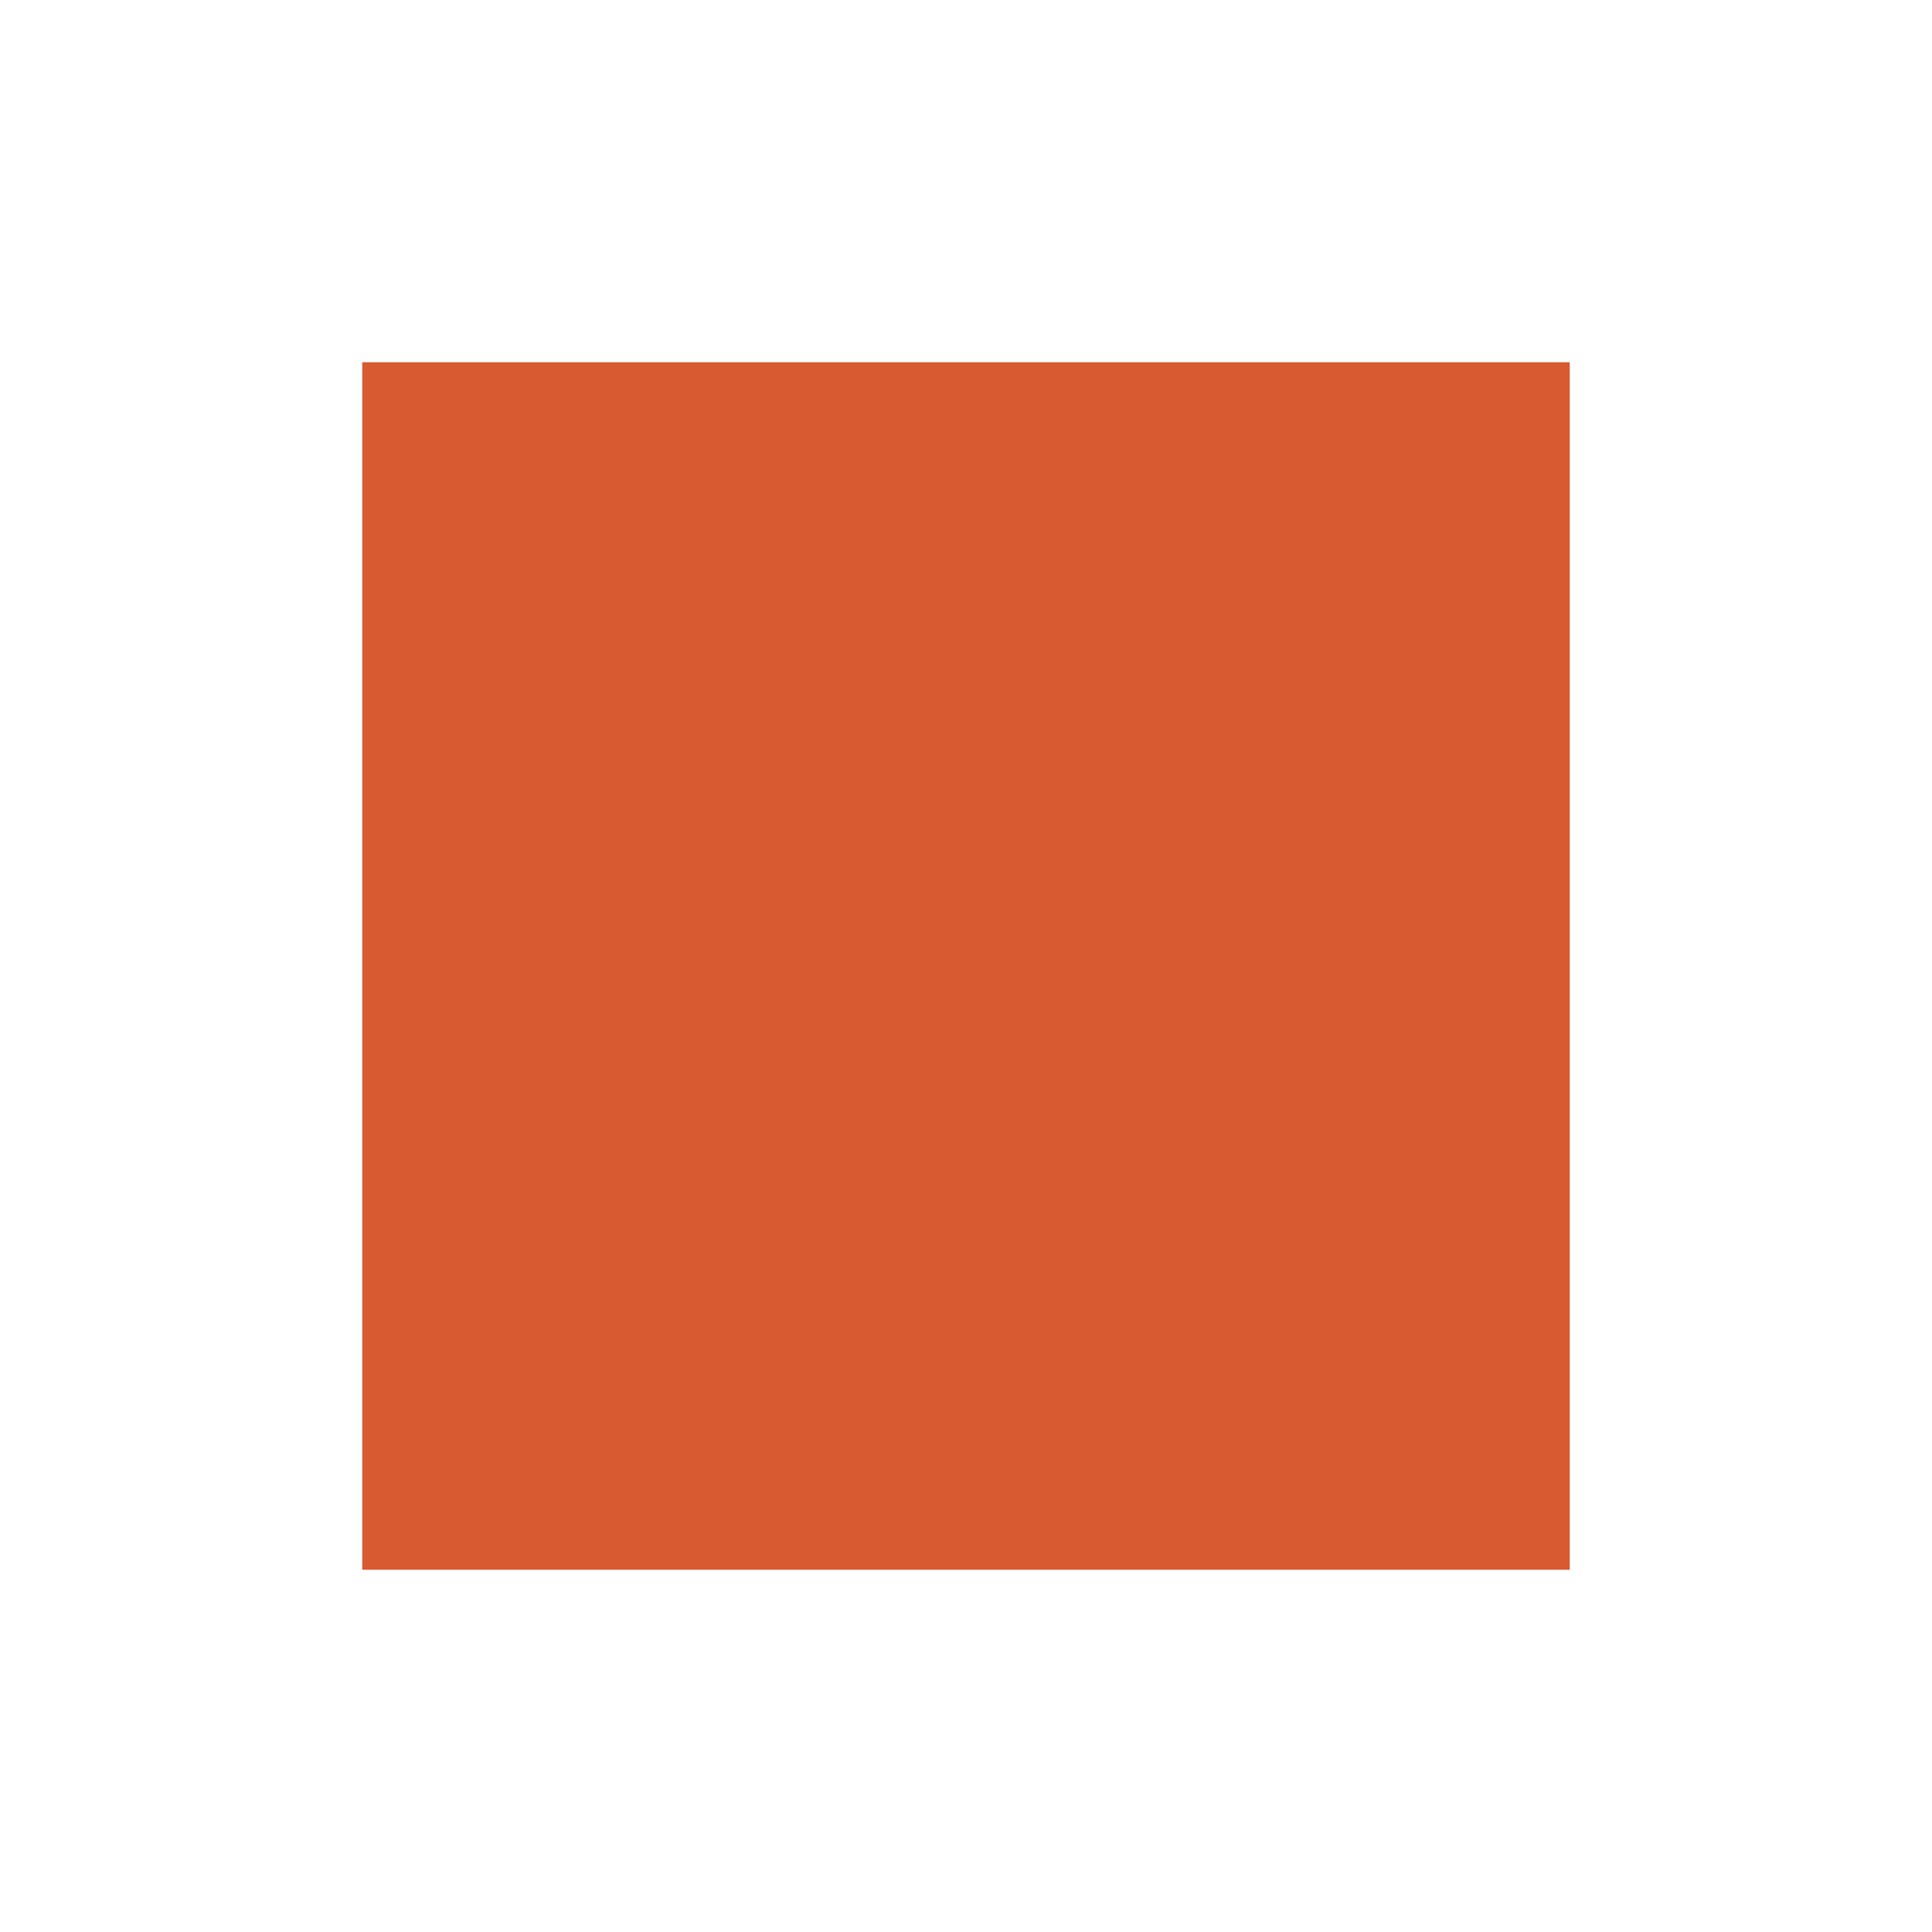
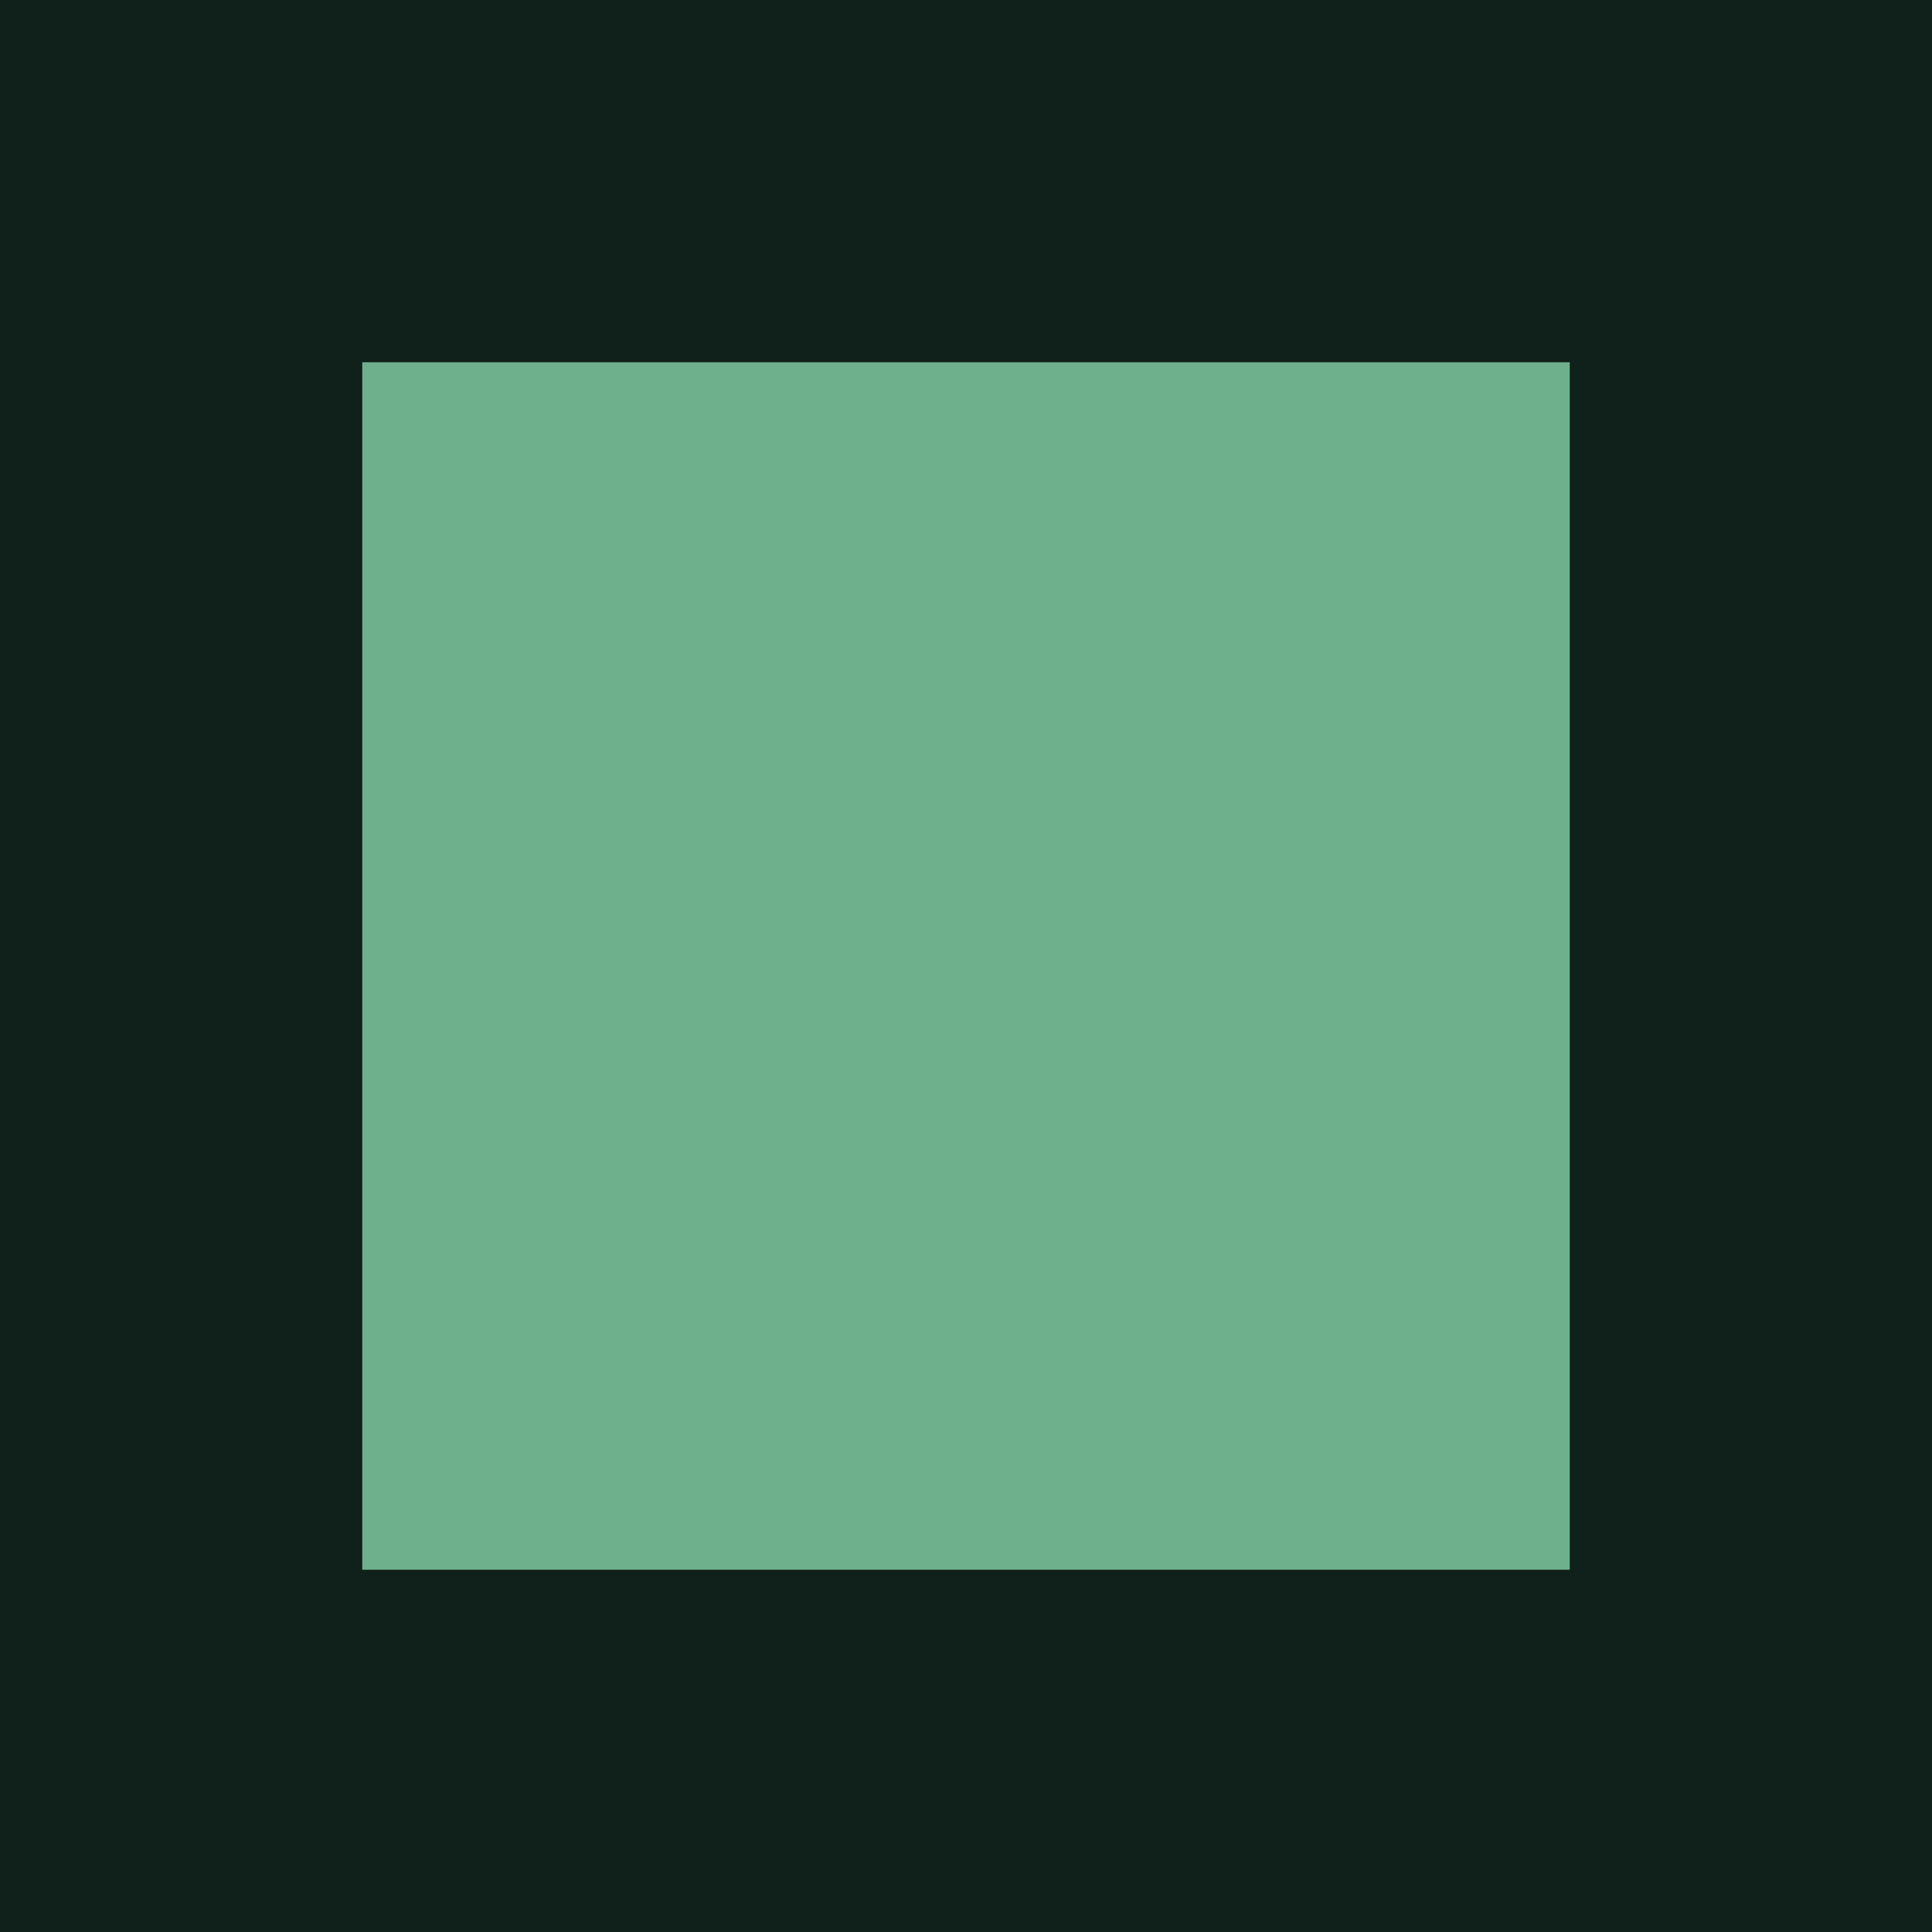
<svg xmlns="http://www.w3.org/2000/svg" viewBox="0 0 32 32">
-   <rect width="32" height="32" fill="#fff" />
-   <rect x="6" y="6" width="20" height="20" fill="#d85a30" />
+   <rect width="32" height="32" fill="#10201a" />
+   <rect x="6" y="6" width="20" height="20" fill="#6fb08c" />
</svg>
